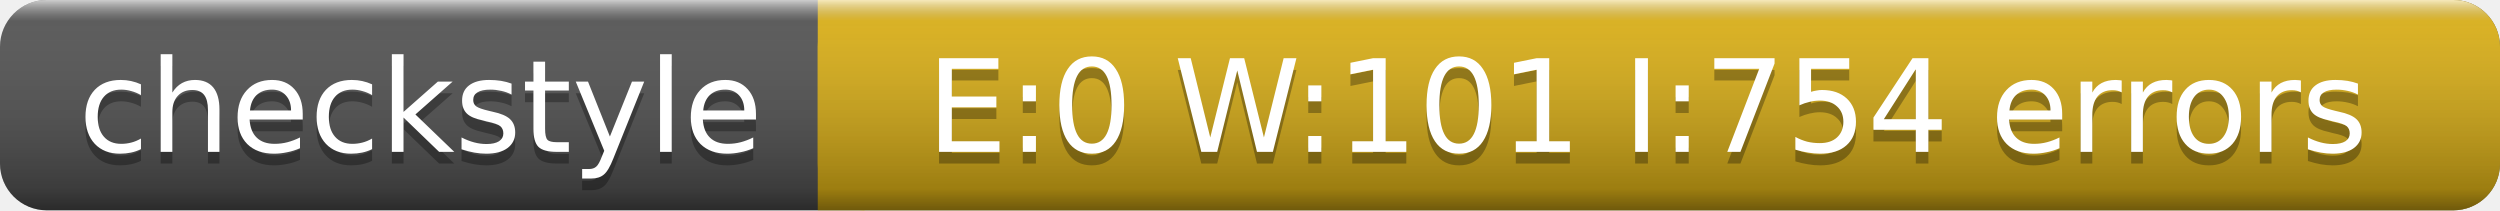
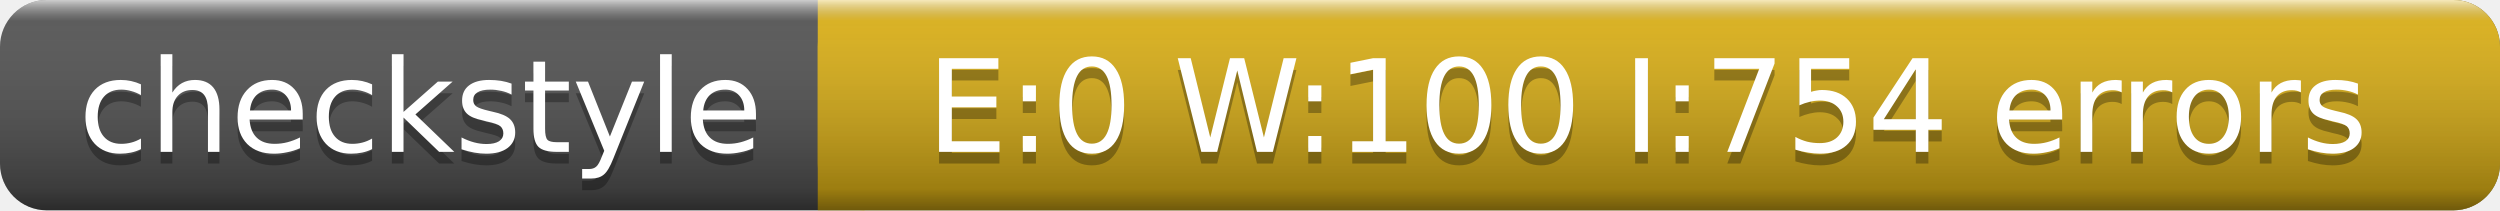
<svg xmlns="http://www.w3.org/2000/svg" width="214" height="18">
  <linearGradient id="a" x2="0" y2="100%">
    <stop offset="0" stop-color="#fff" stop-opacity=".7" />
    <stop offset=".1" stop-color="#aaa" stop-opacity=".1" />
    <stop offset=".9" stop-opacity=".3" />
    <stop offset="1" stop-opacity=".5" />
  </linearGradient>
  <rect rx="4" width="214" height="18" fill="#555" />
  <rect rx="4" x="70" width="144" height="18" fill="#dfb317" />
  <path fill="#dfb317" d="M70 0h4v18h-4z" />
  <rect rx="4" width="214" height="18" fill="url(#a)" />
  <g fill="#fff" text-anchor="middle" font-family="DejaVu Sans,Verdana,Geneva,sans-serif" font-size="11">
    <text x="36" y="14" fill="#010101" fill-opacity=".3">checkstyle</text>
    <text x="36" y="13">checkstyle</text>
-     <text x="141" y="14" fill="#010101" fill-opacity=".3">E:0 W:101 I:754 errors</text>
-     <text x="141" y="13">E:0 W:101 I:754 errors</text>
+     <text x="141" y="14" fill="#010101" fill-opacity=".3">E:0 W:100 I:754 errors</text>
+     <text x="141" y="13">E:0 W:100 I:754 errors</text>
  </g>
</svg>
